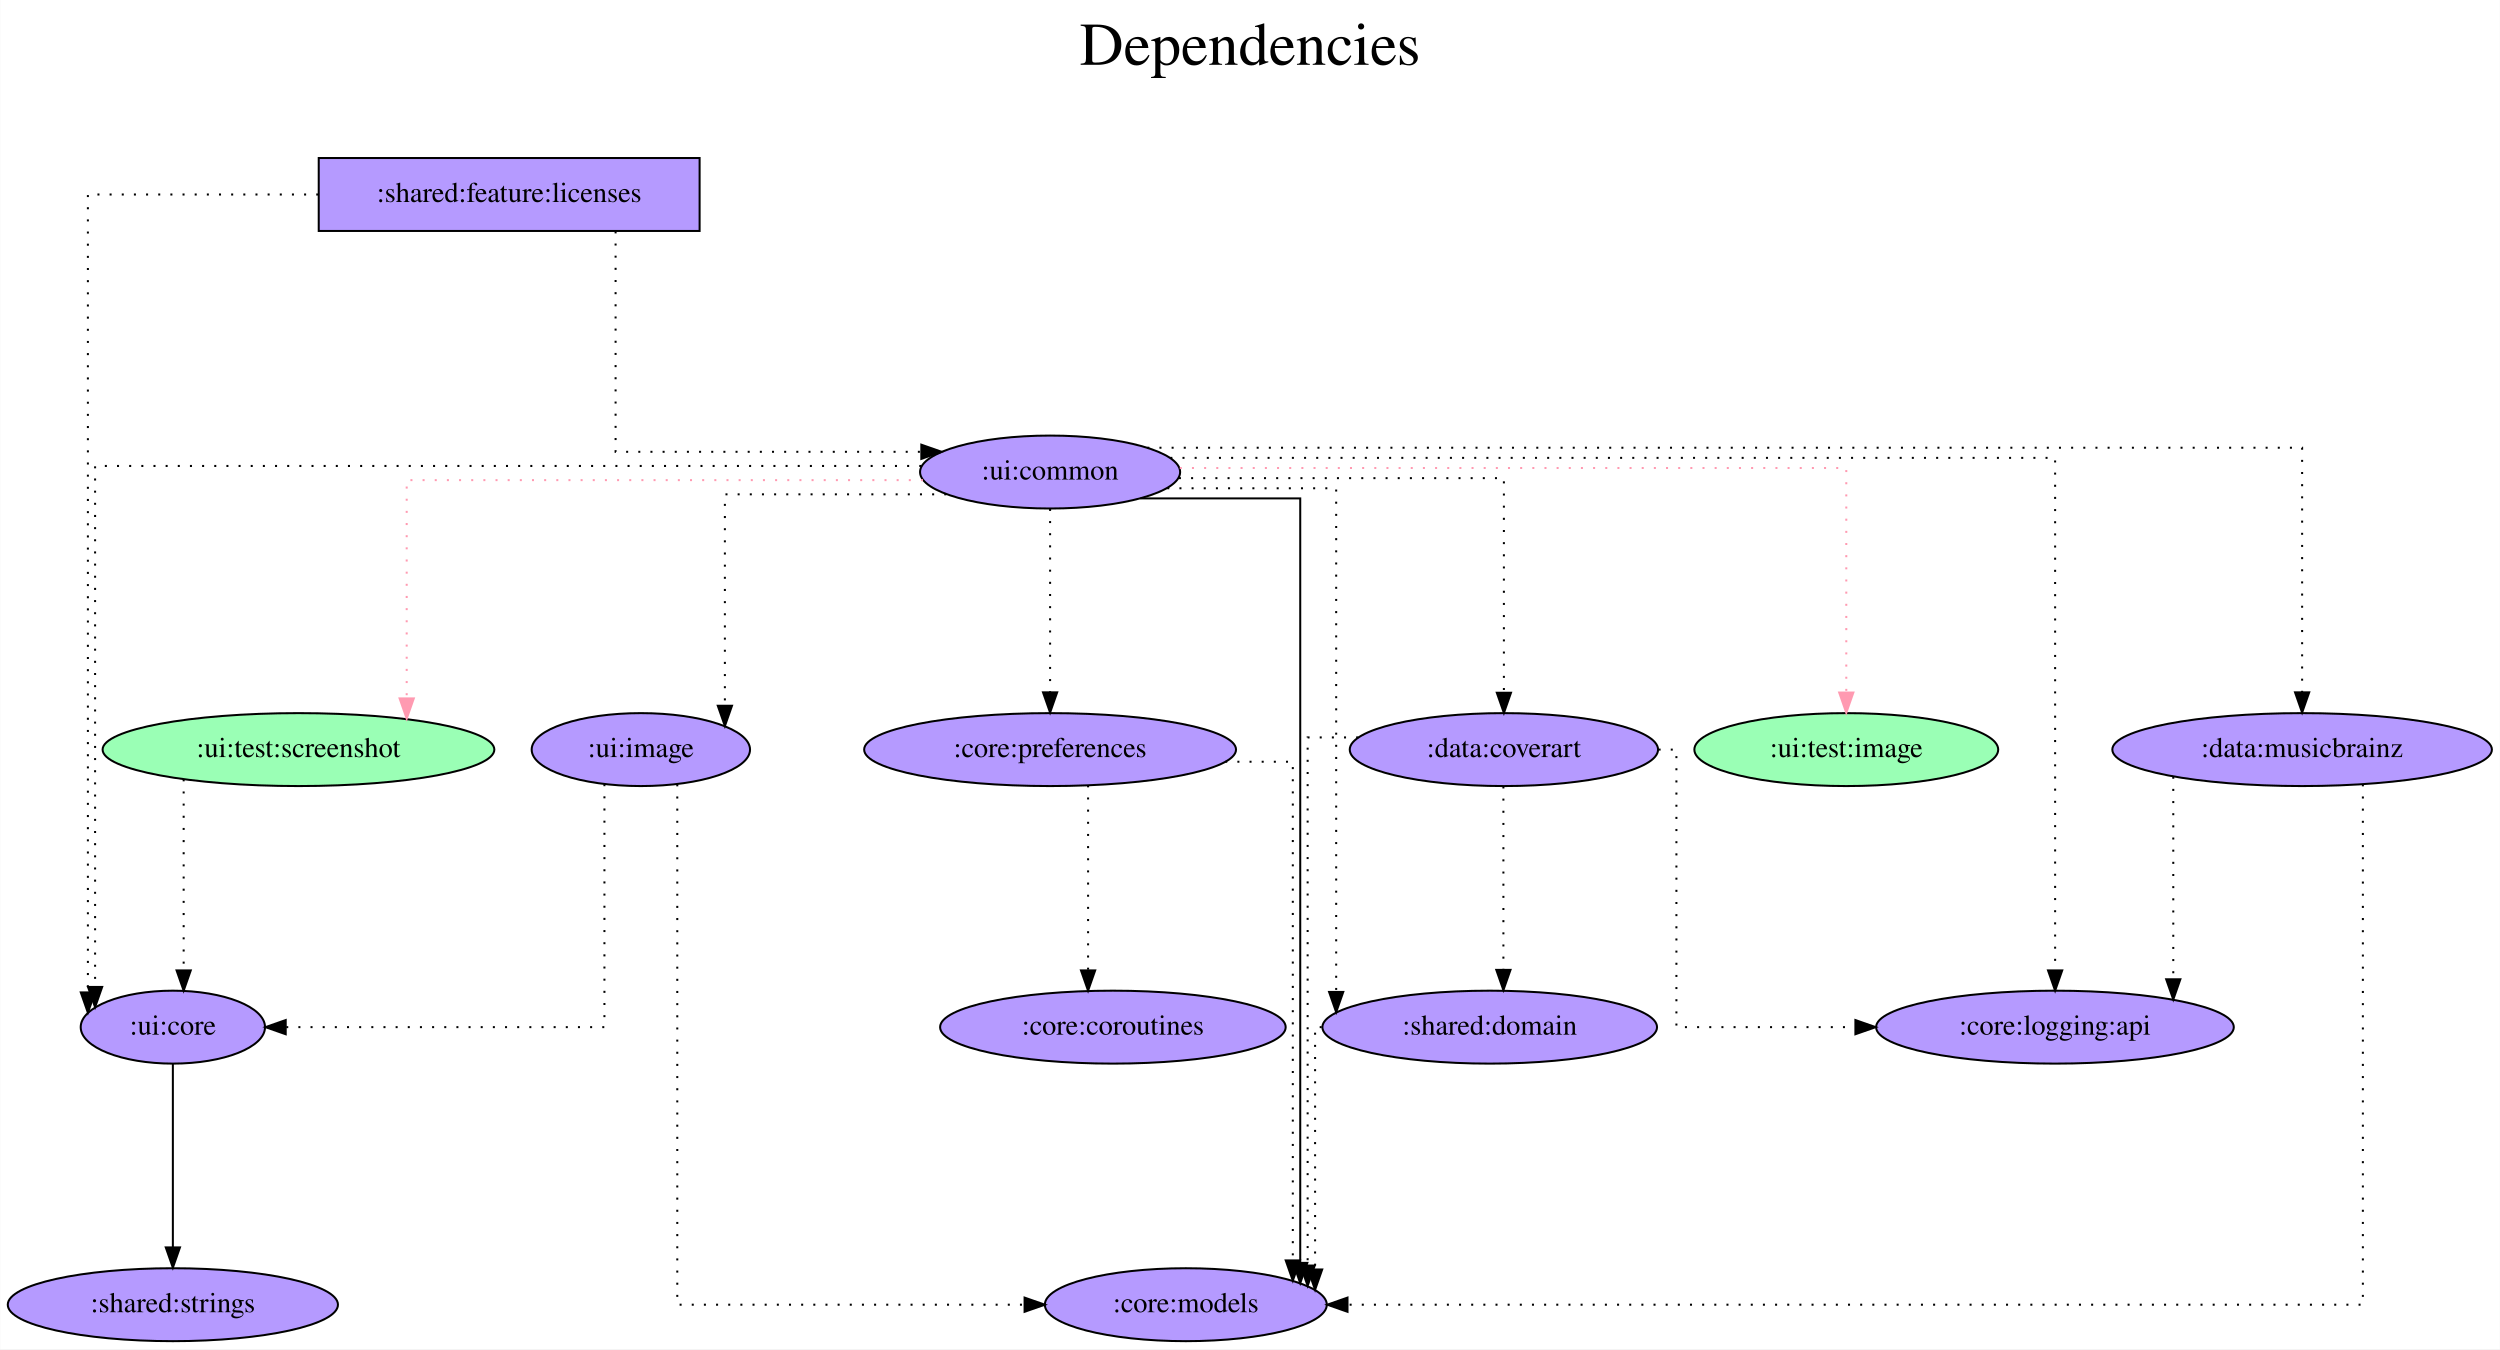
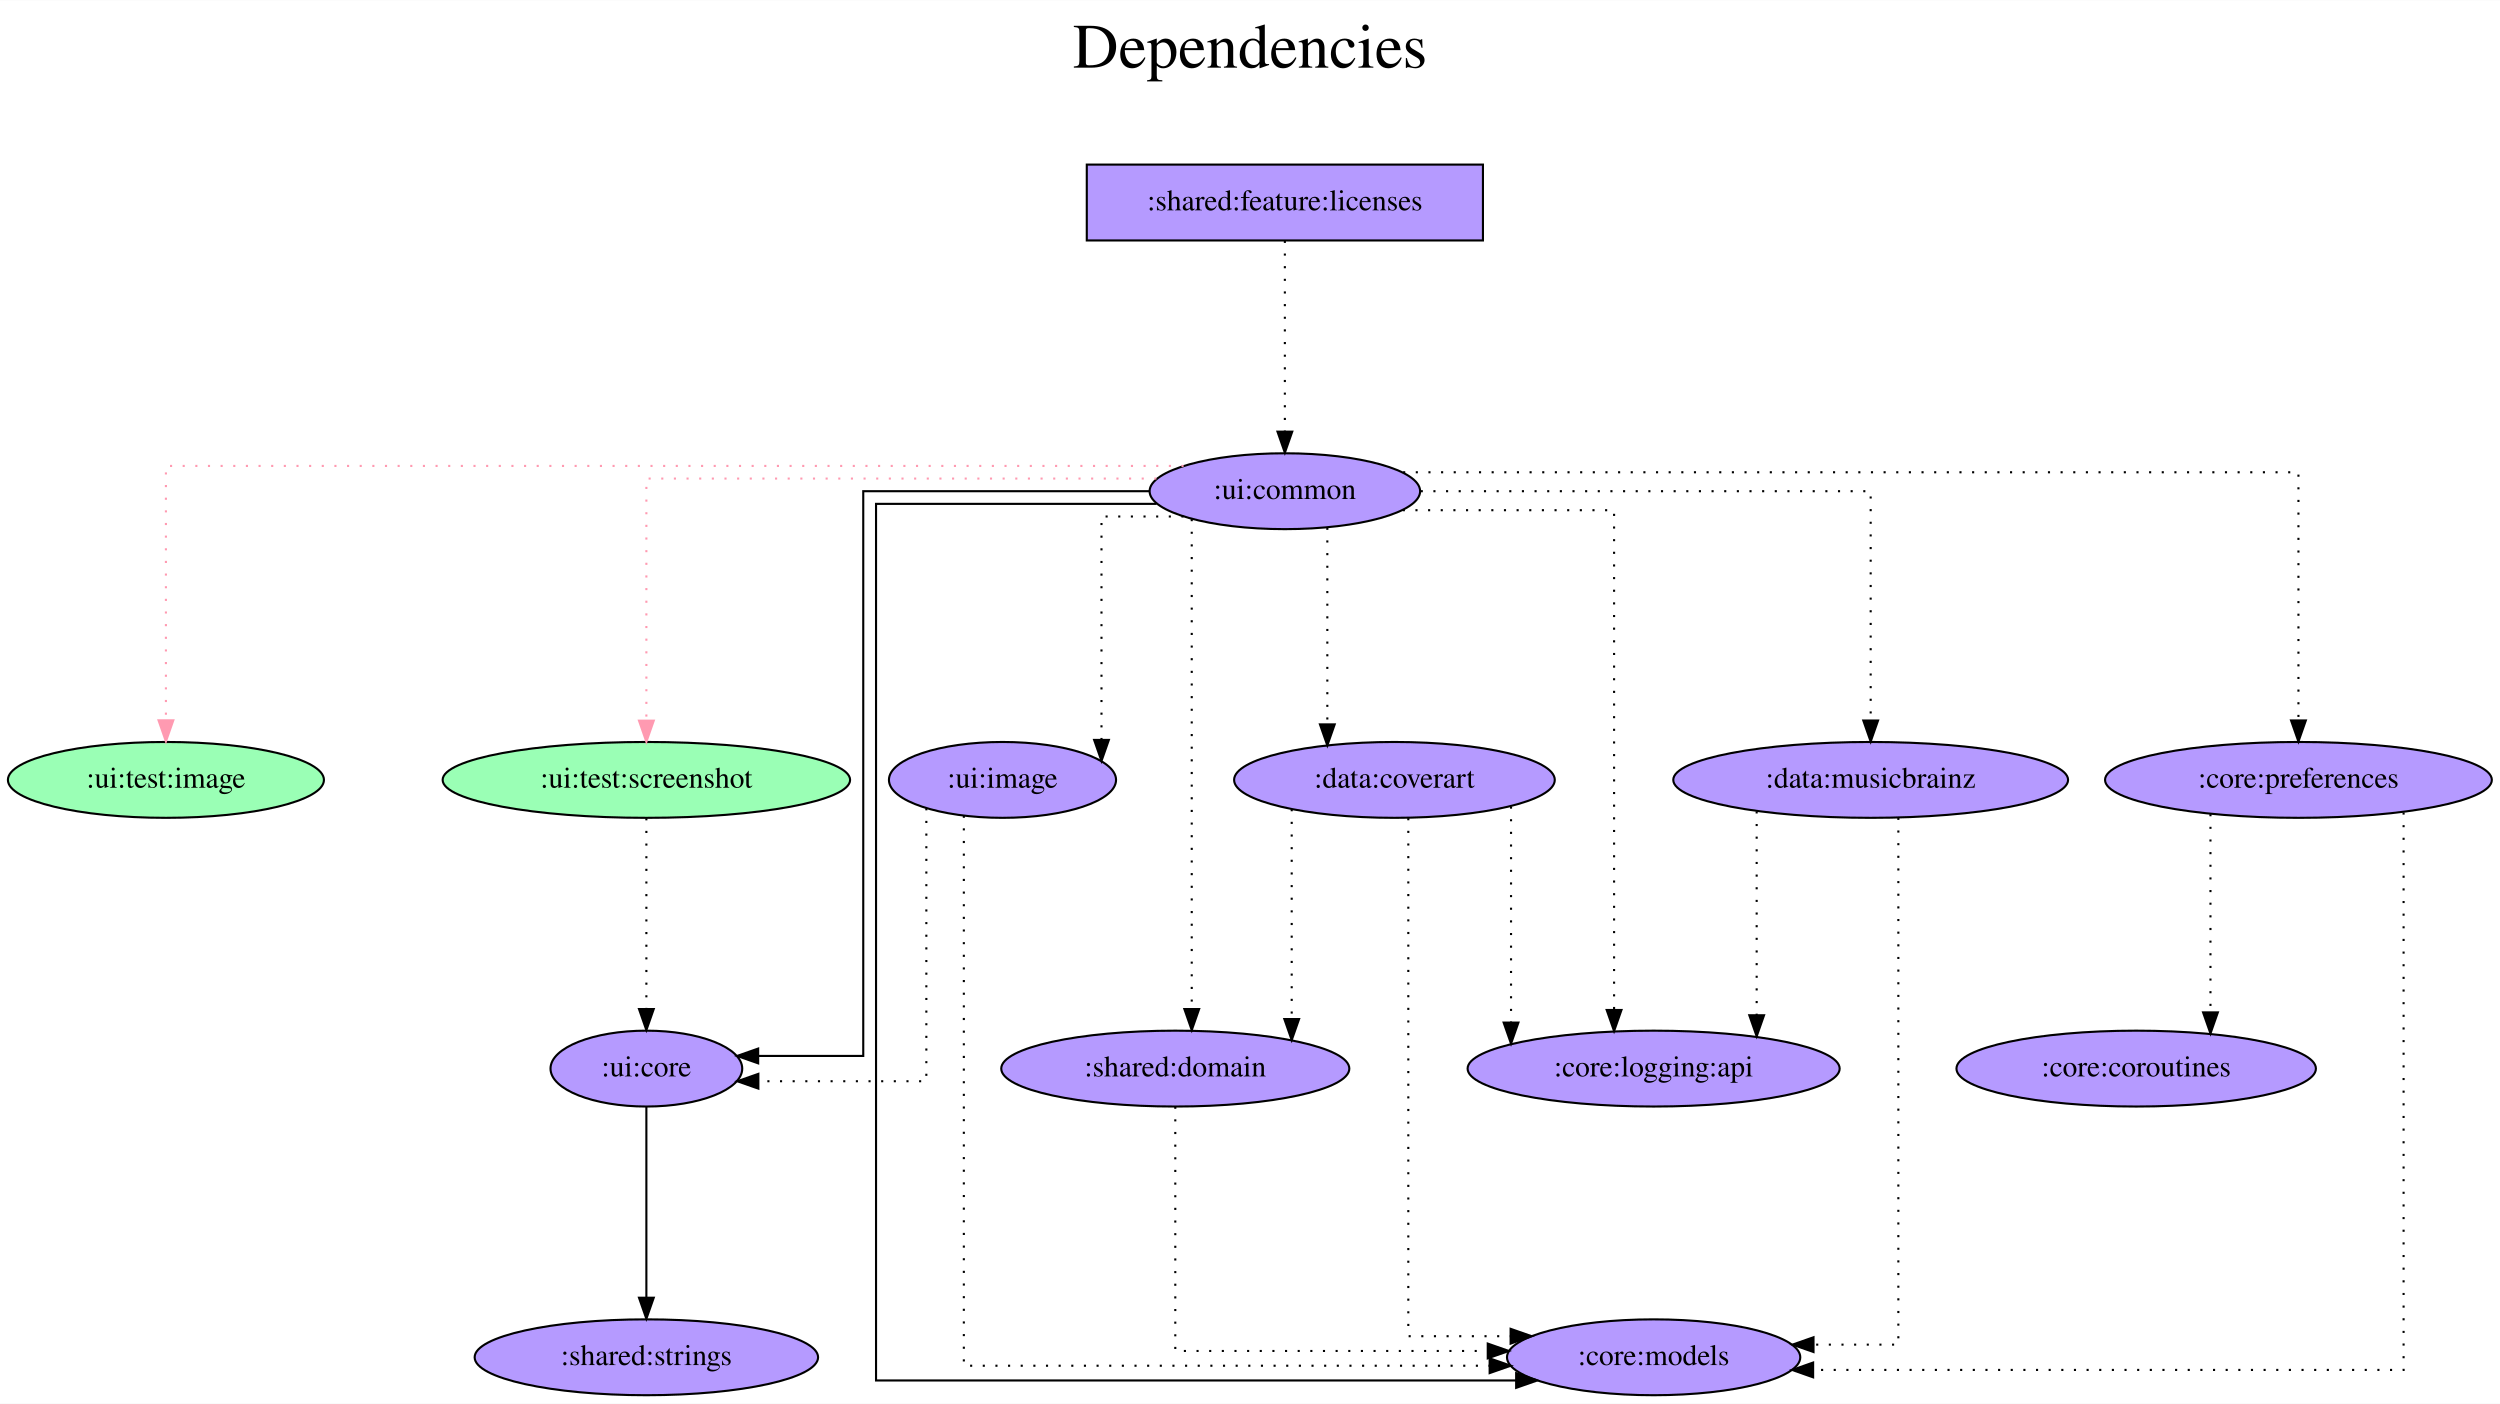
- <svg xmlns="http://www.w3.org/2000/svg" width="1234pt" height="666pt" viewBox="0.00 0.00 1233.83 666.00">
+ <svg xmlns="http://www.w3.org/2000/svg" width="1186pt" height="666pt" viewBox="0.00 0.00 1186.39 666.00">
  <g id="graph0" class="graph" transform="scale(1 1) rotate(0) translate(4 662)">
-     <polygon fill="white" stroke="transparent" points="-4,4 -4,-662 1229.83,-662 1229.83,4 -4,4" />
-     <text text-anchor="middle" x="612.92" y="-630" font-family="Times,serif" font-size="30.00">Dependencies</text>
-     <text text-anchor="middle" x="612.92" y="-597" font-family="Times,serif" font-size="30.00"> </text>
+     <polygon fill="white" stroke="transparent" points="-4,4 -4,-662 1182.39,-662 1182.39,4 -4,4" />
+     <text text-anchor="middle" x="589.19" y="-630" font-family="Times,serif" font-size="30.00">Dependencies</text>
+     <text text-anchor="middle" x="589.19" y="-597" font-family="Times,serif" font-size="30.00"> </text>
    <g id="node1" class="node">
-       <polygon fill="#b59aff" stroke="black" points="341.24,-584 153.24,-584 153.24,-548 341.24,-548 341.24,-584" />
-       <text text-anchor="middle" x="247.24" y="-562.3" font-family="Times,serif" font-size="14.00">:shared:feature:licenses</text>
+       <polygon fill="#b59aff" stroke="black" points="699.74,-584 511.74,-584 511.74,-548 699.74,-548 699.74,-584" />
+       <text text-anchor="middle" x="605.74" y="-562.3" font-family="Times,serif" font-size="14.00">:shared:feature:licenses</text>
    </g>
    <g id="node2" class="node">
-       <ellipse fill="#b59aff" stroke="black" cx="514.24" cy="-429" rx="64.19" ry="18" />
-       <text text-anchor="middle" x="514.24" y="-425.3" font-family="Times,serif" font-size="14.00">:ui:common</text>
+       <ellipse fill="#b59aff" stroke="black" cx="605.74" cy="-429" rx="64.19" ry="18" />
+       <text text-anchor="middle" x="605.74" y="-425.3" font-family="Times,serif" font-size="14.00">:ui:common</text>
    </g>
    <g id="edge1" class="edge">
-       <path fill="none" stroke="black" stroke-dasharray="1,5" d="M299.77,-547.8C299.77,-512.69 299.77,-439 299.77,-439 299.77,-439 450.68,-439 450.68,-439" />
-       <polygon fill="black" stroke="black" points="450.68,-442.5 460.68,-439 450.68,-435.5 450.68,-442.5" />
+       <path fill="none" stroke="black" stroke-dasharray="1,5" d="M605.74,-547.81C605.74,-547.81 605.74,-457.27 605.74,-457.27" />
+       <polygon fill="black" stroke="black" points="609.24,-457.27 605.74,-447.27 602.24,-457.27 609.24,-457.27" />
    </g>
    <g id="node3" class="node">
-       <ellipse fill="#b59aff" stroke="black" cx="81.24" cy="-155" rx="45.49" ry="18" />
-       <text text-anchor="middle" x="81.24" y="-151.3" font-family="Times,serif" font-size="14.00">:ui:core</text>
+       <ellipse fill="#9affb5" stroke="black" cx="74.74" cy="-292" rx="74.99" ry="18" />
+       <text text-anchor="middle" x="74.74" y="-288.3" font-family="Times,serif" font-size="14.00">:ui:test:image</text>
    </g>
    <g id="edge2" class="edge">
-       <path fill="none" stroke="black" stroke-dasharray="1,5" d="M153.01,-566C97.99,-566 39.3,-566 39.3,-566 39.3,-566 39.3,-172.13 39.3,-172.13" />
-       <polygon fill="black" stroke="black" points="42.8,-172.13 39.3,-162.13 35.8,-172.13 42.8,-172.13" />
+       <path fill="none" stroke="#ff9ab1" stroke-dasharray="1,5" d="M557.68,-441C426.97,-441 74.74,-441 74.74,-441 74.74,-441 74.74,-320.27 74.74,-320.27" />
+       <polygon fill="#ff9ab1" stroke="#ff9ab1" points="78.24,-320.27 74.74,-310.27 71.24,-320.27 78.24,-320.27" />
+     </g>
+     <g id="node4" class="node">
+       <ellipse fill="#9affb5" stroke="black" cx="302.74" cy="-292" rx="96.68" ry="18" />
+       <text text-anchor="middle" x="302.74" y="-288.3" font-family="Times,serif" font-size="14.00">:ui:test:screenshot</text>
+     </g>
+     <g id="edge3" class="edge">
+       <path fill="none" stroke="#ff9ab1" stroke-dasharray="1,5" d="M544.79,-435C456.31,-435 302.74,-435 302.74,-435 302.74,-435 302.74,-320.11 302.74,-320.11" />
+       <polygon fill="#ff9ab1" stroke="#ff9ab1" points="306.24,-320.11 302.74,-310.11 299.24,-320.11 306.24,-320.11" />
+     </g>
+     <g id="node5" class="node">
+       <ellipse fill="#b59aff" stroke="black" cx="780.74" cy="-18" rx="69.59" ry="18" />
+       <text text-anchor="middle" x="780.74" y="-14.3" font-family="Times,serif" font-size="14.00">:core:models</text>
+     </g>
+     <g id="edge4" class="edge">
+       <path fill="none" stroke="black" d="M544.89,-423C487.99,-423 411.73,-423 411.73,-423 411.73,-423 411.73,-7 411.73,-7 411.73,-7 715.5,-7 715.5,-7" />
+       <polygon fill="black" stroke="black" points="715.5,-10.5 725.5,-7 715.5,-3.5 715.5,-10.5" />
+     </g>
+     <g id="node6" class="node">
+       <ellipse fill="#b59aff" stroke="black" cx="302.74" cy="-155" rx="45.49" ry="18" />
+       <text text-anchor="middle" x="302.74" y="-151.3" font-family="Times,serif" font-size="14.00">:ui:core</text>
+     </g>
+     <g id="edge5" class="edge">
+       <path fill="none" stroke="black" d="M541.33,-429C482.84,-429 405.66,-429 405.66,-429 405.66,-429 405.66,-161 405.66,-161 405.66,-161 355.79,-161 355.79,-161" />
+       <polygon fill="black" stroke="black" points="355.79,-157.5 345.79,-161 355.79,-164.5 355.79,-157.5" />
+     </g>
+     <g id="node7" class="node">
+       <ellipse fill="#b59aff" stroke="black" cx="657.74" cy="-292" rx="76.09" ry="18" />
+       <text text-anchor="middle" x="657.74" y="-288.3" font-family="Times,serif" font-size="14.00">:data:coverart</text>
+     </g>
+     <g id="edge6" class="edge">
+       <path fill="none" stroke="black" stroke-dasharray="1,5" d="M625.89,-411.65C625.89,-411.65 625.89,-318.36 625.89,-318.36" />
+       <polygon fill="black" stroke="black" points="629.39,-318.36 625.89,-308.36 622.39,-318.36 629.39,-318.36" />
+     </g>
+     <g id="node8" class="node">
+       <ellipse fill="#b59aff" stroke="black" cx="883.74" cy="-292" rx="93.68" ry="18" />
+       <text text-anchor="middle" x="883.74" y="-288.3" font-family="Times,serif" font-size="14.00">:data:musicbrainz</text>
+     </g>
+     <g id="edge7" class="edge">
+       <path fill="none" stroke="black" stroke-dasharray="1,5" d="M670.22,-429C752.34,-429 883.74,-429 883.74,-429 883.74,-429 883.74,-320.19 883.74,-320.19" />
+       <polygon fill="black" stroke="black" points="887.24,-320.19 883.74,-310.19 880.24,-320.19 887.24,-320.19" />
+     </g>
+     <g id="node9" class="node">
+       <ellipse fill="#b59aff" stroke="black" cx="1086.74" cy="-292" rx="91.78" ry="18" />
+       <text text-anchor="middle" x="1086.74" y="-288.3" font-family="Times,serif" font-size="14.00">:core:preferences</text>
+     </g>
+     <g id="edge8" class="edge">
+       <path fill="none" stroke="black" stroke-dasharray="1,5" d="M661.86,-438C788.74,-438 1086.74,-438 1086.74,-438 1086.74,-438 1086.74,-320.2 1086.74,-320.2" />
+       <polygon fill="black" stroke="black" points="1090.24,-320.2 1086.74,-310.2 1083.24,-320.2 1090.24,-320.2" />
+     </g>
+     <g id="node10" class="node">
+       <ellipse fill="#b59aff" stroke="black" cx="780.74" cy="-155" rx="88.28" ry="18" />
+       <text text-anchor="middle" x="780.74" y="-151.3" font-family="Times,serif" font-size="14.00">:core:logging:api</text>
+     </g>
+     <g id="edge9" class="edge">
+       <path fill="none" stroke="black" stroke-dasharray="1,5" d="M661.7,-420C706.53,-420 761.97,-420 761.97,-420 761.97,-420 761.97,-182.8 761.97,-182.8" />
+       <polygon fill="black" stroke="black" points="765.47,-182.8 761.97,-172.8 758.47,-182.8 765.47,-182.8" />
+     </g>
+     <g id="node11" class="node">
+       <ellipse fill="#b59aff" stroke="black" cx="553.74" cy="-155" rx="82.59" ry="18" />
+       <text text-anchor="middle" x="553.74" y="-151.3" font-family="Times,serif" font-size="14.00">:shared:domain</text>
+     </g>
+     <g id="edge10" class="edge">
+       <path fill="none" stroke="black" stroke-dasharray="1,5" d="M561.55,-415.78C561.55,-415.78 561.55,-183.25 561.55,-183.25" />
+       <polygon fill="black" stroke="black" points="565.05,-183.25 561.55,-173.25 558.05,-183.25 565.05,-183.25" />
+     </g>
+     <g id="node12" class="node">
+       <ellipse fill="#b59aff" stroke="black" cx="471.74" cy="-292" rx="53.89" ry="18" />
+       <text text-anchor="middle" x="471.74" y="-288.3" font-family="Times,serif" font-size="14.00">:ui:image</text>
    </g>
    <g id="edge11" class="edge">
-       <path fill="none" stroke="black" stroke-dasharray="1,5" d="M450.67,-432C322,-432 42.85,-432 42.85,-432 42.85,-432 42.85,-174.86 42.85,-174.86" />
-       <polygon fill="black" stroke="black" points="46.35,-174.86 42.85,-164.86 39.35,-174.86 46.35,-174.86" />
-     </g>
-     <g id="node4" class="node">
-       <ellipse fill="#9affb5" stroke="black" cx="907.24" cy="-292" rx="74.99" ry="18" />
-       <text text-anchor="middle" x="907.24" y="-288.3" font-family="Times,serif" font-size="14.00">:ui:test:image</text>
-     </g>
-     <g id="edge3" class="edge">
-       <path fill="none" stroke="#ff9ab1" stroke-dasharray="1,5" d="M578.26,-431C689.62,-431 907.24,-431 907.24,-431 907.24,-431 907.24,-320.17 907.24,-320.17" />
-       <polygon fill="#ff9ab1" stroke="#ff9ab1" points="910.74,-320.17 907.24,-310.17 903.74,-320.17 910.74,-320.17" />
-     </g>
-     <g id="node5" class="node">
-       <ellipse fill="#9affb5" stroke="black" cx="143.24" cy="-292" rx="96.68" ry="18" />
-       <text text-anchor="middle" x="143.24" y="-288.3" font-family="Times,serif" font-size="14.00">:ui:test:screenshot</text>
-     </g>
-     <g id="edge4" class="edge">
-       <path fill="none" stroke="#ff9ab1" stroke-dasharray="1,5" d="M451.5,-425C358.95,-425 196.66,-425 196.66,-425 196.66,-425 196.66,-317.26 196.66,-317.26" />
-       <polygon fill="#ff9ab1" stroke="#ff9ab1" points="200.16,-317.26 196.66,-307.26 193.16,-317.26 200.16,-317.26" />
-     </g>
-     <g id="node6" class="node">
-       <ellipse fill="#b59aff" stroke="black" cx="581.24" cy="-18" rx="69.59" ry="18" />
-       <text text-anchor="middle" x="581.24" y="-14.3" font-family="Times,serif" font-size="14.00">:core:models</text>
-     </g>
-     <g id="edge5" class="edge">
-       <path fill="none" stroke="black" d="M558.82,-416C594.18,-416 637.71,-416 637.71,-416 637.71,-416 637.71,-38.65 637.71,-38.65" />
-       <polygon fill="black" stroke="black" points="641.21,-38.65 637.71,-28.65 634.21,-38.65 641.21,-38.65" />
-     </g>
-     <g id="node7" class="node">
-       <ellipse fill="#b59aff" stroke="black" cx="738.24" cy="-292" rx="76.09" ry="18" />
-       <text text-anchor="middle" x="738.24" y="-288.3" font-family="Times,serif" font-size="14.00">:data:coverart</text>
-     </g>
-     <g id="edge6" class="edge">
-       <path fill="none" stroke="black" stroke-dasharray="1,5" d="M577.83,-426C644.06,-426 738.24,-426 738.24,-426 738.24,-426 738.24,-320.07 738.24,-320.07" />
-       <polygon fill="black" stroke="black" points="741.74,-320.07 738.24,-310.07 734.74,-320.07 741.74,-320.07" />
-     </g>
-     <g id="node8" class="node">
-       <ellipse fill="#b59aff" stroke="black" cx="1132.24" cy="-292" rx="93.68" ry="18" />
-       <text text-anchor="middle" x="1132.24" y="-288.3" font-family="Times,serif" font-size="14.00">:data:musicbrainz</text>
-     </g>
-     <g id="edge7" class="edge">
-       <path fill="none" stroke="black" stroke-dasharray="1,5" d="M562.22,-441C707.42,-441 1132.24,-441 1132.24,-441 1132.24,-441 1132.24,-320.27 1132.24,-320.27" />
-       <polygon fill="black" stroke="black" points="1135.74,-320.27 1132.24,-310.27 1128.74,-320.27 1135.74,-320.27" />
-     </g>
-     <g id="node9" class="node">
-       <ellipse fill="#b59aff" stroke="black" cx="514.24" cy="-292" rx="91.78" ry="18" />
-       <text text-anchor="middle" x="514.24" y="-288.3" font-family="Times,serif" font-size="14.00">:core:preferences</text>
-     </g>
-     <g id="edge8" class="edge">
-       <path fill="none" stroke="black" stroke-dasharray="1,5" d="M514.24,-410.81C514.24,-410.81 514.24,-320.27 514.24,-320.27" />
-       <polygon fill="black" stroke="black" points="517.74,-320.27 514.24,-310.27 510.74,-320.27 517.74,-320.27" />
-     </g>
-     <g id="node10" class="node">
-       <ellipse fill="#b59aff" stroke="black" cx="1010.24" cy="-155" rx="88.28" ry="18" />
-       <text text-anchor="middle" x="1010.24" y="-151.3" font-family="Times,serif" font-size="14.00">:core:logging:api</text>
-     </g>
-     <g id="edge9" class="edge">
-       <path fill="none" stroke="black" stroke-dasharray="1,5" d="M573.59,-436C705.26,-436 1010.32,-436 1010.32,-436 1010.32,-436 1010.32,-183.01 1010.32,-183.01" />
-       <polygon fill="black" stroke="black" points="1013.82,-183.01 1010.32,-173.01 1006.82,-183.01 1013.82,-183.01" />
-     </g>
-     <g id="node11" class="node">
-       <ellipse fill="#b59aff" stroke="black" cx="731.24" cy="-155" rx="82.59" ry="18" />
-       <text text-anchor="middle" x="731.24" y="-151.3" font-family="Times,serif" font-size="14.00">:shared:domain</text>
-     </g>
-     <g id="edge10" class="edge">
-       <path fill="none" stroke="black" stroke-dasharray="1,5" d="M572.08,-421C611.08,-421 655.45,-421 655.45,-421 655.45,-421 655.45,-172.39 655.45,-172.39" />
-       <polygon fill="black" stroke="black" points="658.95,-172.39 655.45,-162.39 651.95,-172.39 658.95,-172.39" />
-     </g>
-     <g id="node12" class="node">
-       <ellipse fill="#b59aff" stroke="black" cx="312.24" cy="-292" rx="53.89" ry="18" />
-       <text text-anchor="middle" x="312.24" y="-288.3" font-family="Times,serif" font-size="14.00">:ui:image</text>
+       <path fill="none" stroke="black" stroke-dasharray="1,5" d="M557.65,-417C537.52,-417 518.72,-417 518.72,-417 518.72,-417 518.72,-310.99 518.72,-310.99" />
+       <polygon fill="black" stroke="black" points="522.22,-310.99 518.72,-300.99 515.22,-310.99 522.22,-310.99" />
    </g>
    <g id="edge12" class="edge">
-       <path fill="none" stroke="black" stroke-dasharray="1,5" d="M463.01,-418C416.03,-418 353.72,-418 353.72,-418 353.72,-418 353.72,-313.63 353.72,-313.63" />
-       <polygon fill="black" stroke="black" points="357.22,-313.63 353.72,-303.63 350.22,-313.63 357.22,-313.63" />
+       <path fill="none" stroke="black" stroke-dasharray="1,5" d="M302.74,-273.81C302.74,-273.81 302.74,-183.27 302.74,-183.27" />
+       <polygon fill="black" stroke="black" points="306.24,-183.27 302.74,-173.27 299.24,-183.27 306.24,-183.27" />
    </g>
    <g id="node13" class="node">
-       <ellipse fill="#b59aff" stroke="black" cx="81.24" cy="-18" rx="81.49" ry="18" />
-       <text text-anchor="middle" x="81.24" y="-14.3" font-family="Times,serif" font-size="14.00">:shared:strings</text>
+       <ellipse fill="#b59aff" stroke="black" cx="302.74" cy="-18" rx="81.49" ry="18" />
+       <text text-anchor="middle" x="302.74" y="-14.3" font-family="Times,serif" font-size="14.00">:shared:strings</text>
    </g>
    <g id="edge13" class="edge">
-       <path fill="none" stroke="black" d="M81.24,-136.81C81.24,-136.81 81.24,-46.27 81.24,-46.27" />
-       <polygon fill="black" stroke="black" points="84.74,-46.27 81.24,-36.27 77.74,-46.27 84.74,-46.27" />
+       <path fill="none" stroke="black" d="M302.74,-136.81C302.74,-136.81 302.74,-46.27 302.74,-46.27" />
+       <polygon fill="black" stroke="black" points="306.24,-46.27 302.74,-36.27 299.24,-46.27 306.24,-46.27" />
+     </g>
+     <g id="edge15" class="edge">
+       <path fill="none" stroke="black" stroke-dasharray="1,5" d="M664.32,-273.85C664.32,-214.21 664.32,-28 664.32,-28 664.32,-28 712.87,-28 712.87,-28" />
+       <polygon fill="black" stroke="black" points="712.87,-31.5 722.87,-28 712.87,-24.5 712.87,-31.5" />
    </g>
    <g id="edge14" class="edge">
-       <path fill="none" stroke="black" stroke-dasharray="1,5" d="M86.57,-277.34C86.57,-277.34 86.57,-183.01 86.57,-183.01" />
-       <polygon fill="black" stroke="black" points="90.07,-183.01 86.57,-173.01 83.07,-183.01 90.07,-183.01" />
+       <path fill="none" stroke="black" stroke-dasharray="1,5" d="M713.07,-279.36C713.07,-279.36 713.07,-176.83 713.07,-176.83" />
+       <polygon fill="black" stroke="black" points="716.57,-176.83 713.07,-166.83 709.57,-176.83 716.57,-176.83" />
    </g>
    <g id="edge16" class="edge">
-       <path fill="none" stroke="black" stroke-dasharray="1,5" d="M666.32,-298C652.05,-298 641.37,-298 641.37,-298 641.37,-298 641.37,-37.32 641.37,-37.32" />
-       <polygon fill="black" stroke="black" points="644.87,-37.32 641.37,-27.32 637.87,-37.32 644.87,-37.32" />
+       <path fill="none" stroke="black" stroke-dasharray="1,5" d="M608.99,-278.11C608.99,-278.11 608.99,-178.52 608.99,-178.52" />
+       <polygon fill="black" stroke="black" points="612.49,-178.52 608.99,-168.52 605.49,-178.52 612.49,-178.52" />
    </g>
-     <g id="edge15" class="edge">
-       <path fill="none" stroke="black" stroke-dasharray="1,5" d="M814.6,-292C820.01,-292 823.39,-292 823.39,-292 823.39,-292 823.39,-155 823.39,-155 823.39,-155 911.74,-155 911.74,-155" />
-       <polygon fill="black" stroke="black" points="911.74,-158.5 921.74,-155 911.74,-151.5 911.74,-158.5" />
+     <g id="edge18" class="edge">
+       <path fill="none" stroke="black" stroke-dasharray="1,5" d="M896.87,-274C896.87,-213.91 896.87,-24 896.87,-24 896.87,-24 856.61,-24 856.61,-24" />
+       <polygon fill="black" stroke="black" points="856.61,-20.5 846.61,-24 856.61,-27.5 856.61,-20.5" />
    </g>
    <g id="edge17" class="edge">
-       <path fill="none" stroke="black" stroke-dasharray="1,5" d="M737.99,-273.81C737.99,-273.81 737.99,-183.27 737.99,-183.27" />
-       <polygon fill="black" stroke="black" points="741.49,-183.27 737.99,-173.27 734.49,-183.27 741.49,-183.27" />
+       <path fill="none" stroke="black" stroke-dasharray="1,5" d="M829.64,-277.08C829.64,-277.08 829.64,-180.32 829.64,-180.32" />
+       <polygon fill="black" stroke="black" points="833.14,-180.32 829.64,-170.32 826.14,-180.32 833.14,-180.32" />
+     </g>
+     <g id="edge20" class="edge">
+       <path fill="none" stroke="black" stroke-dasharray="1,5" d="M1136.64,-276.55C1136.64,-217.85 1136.64,-12 1136.64,-12 1136.64,-12 856.43,-12 856.43,-12" />
+       <polygon fill="black" stroke="black" points="856.43,-8.5 846.43,-12 856.43,-15.5 856.43,-8.5" />
+     </g>
+     <g id="node14" class="node">
+       <ellipse fill="#b59aff" stroke="black" cx="1009.74" cy="-155" rx="85.29" ry="18" />
+       <text text-anchor="middle" x="1009.74" y="-151.3" font-family="Times,serif" font-size="14.00">:core:coroutines</text>
    </g>
    <g id="edge19" class="edge">
-       <path fill="none" stroke="black" stroke-dasharray="1,5" d="M1162.23,-274.86C1162.23,-214.87 1162.23,-18 1162.23,-18 1162.23,-18 661.04,-18 661.04,-18" />
-       <polygon fill="black" stroke="black" points="661.04,-14.5 651.04,-18 661.04,-21.5 661.04,-14.5" />
-     </g>
-     <g id="edge18" class="edge">
-       <path fill="none" stroke="black" stroke-dasharray="1,5" d="M1068.64,-278.61C1068.64,-278.61 1068.64,-178.64 1068.64,-178.64" />
-       <polygon fill="black" stroke="black" points="1072.14,-178.64 1068.64,-168.64 1065.14,-178.64 1072.14,-178.64" />
+       <path fill="none" stroke="black" stroke-dasharray="1,5" d="M1044.99,-275.75C1044.99,-275.75 1044.99,-181.66 1044.99,-181.66" />
+       <polygon fill="black" stroke="black" points="1048.49,-181.66 1044.99,-171.66 1041.49,-181.66 1048.49,-181.66" />
    </g>
    <g id="edge21" class="edge">
-       <path fill="none" stroke="black" stroke-dasharray="1,5" d="M600.68,-286C619.57,-286 634.05,-286 634.05,-286 634.05,-286 634.05,-39.86 634.05,-39.86" />
-       <polygon fill="black" stroke="black" points="637.55,-39.86 634.05,-29.86 630.55,-39.86 637.55,-39.86" />
-     </g>
-     <g id="node14" class="node">
-       <ellipse fill="#b59aff" stroke="black" cx="545.24" cy="-155" rx="85.29" ry="18" />
-       <text text-anchor="middle" x="545.24" y="-151.3" font-family="Times,serif" font-size="14.00">:core:coroutines</text>
-     </g>
-     <g id="edge20" class="edge">
-       <path fill="none" stroke="black" stroke-dasharray="1,5" d="M532.99,-274.37C532.99,-274.37 532.99,-183 532.99,-183" />
-       <polygon fill="black" stroke="black" points="536.49,-183 532.99,-173 529.49,-183 536.49,-183" />
+       <path fill="none" stroke="black" stroke-dasharray="1,5" d="M553.74,-136.93C553.74,-100.35 553.74,-21 553.74,-21 553.74,-21 702.02,-21 702.02,-21" />
+       <polygon fill="black" stroke="black" points="702.02,-24.5 712.02,-21 702.02,-17.5 702.02,-24.5" />
    </g>
    <g id="edge22" class="edge">
-       <path fill="none" stroke="black" stroke-dasharray="1,5" d="M648.31,-155C646.22,-155 645.04,-155 645.04,-155 645.04,-155 645.04,-35.37 645.04,-35.37" />
-       <polygon fill="black" stroke="black" points="648.54,-35.37 645.04,-25.37 641.54,-35.37 648.54,-35.37" />
-     </g>
-     <g id="edge24" class="edge">
-       <path fill="none" stroke="black" stroke-dasharray="1,5" d="M294.26,-274.93C294.26,-238.2 294.26,-155 294.26,-155 294.26,-155 136.94,-155 136.94,-155" />
-       <polygon fill="black" stroke="black" points="136.94,-151.5 126.94,-155 136.94,-158.5 136.94,-151.5" />
+       <path fill="none" stroke="black" stroke-dasharray="1,5" d="M453.4,-275.03C453.4,-214.67 453.4,-14 453.4,-14 453.4,-14 702.92,-14 702.92,-14" />
+       <polygon fill="black" stroke="black" points="702.92,-17.5 712.92,-14 702.92,-10.5 702.92,-17.5" />
    </g>
    <g id="edge23" class="edge">
-       <path fill="none" stroke="black" stroke-dasharray="1,5" d="M330.22,-274.86C330.22,-214.87 330.22,-18 330.22,-18 330.22,-18 501.65,-18 501.65,-18" />
-       <polygon fill="black" stroke="black" points="501.65,-21.5 511.65,-18 501.65,-14.5 501.65,-21.5" />
+       <path fill="none" stroke="black" stroke-dasharray="1,5" d="M435.6,-278.55C435.6,-242.95 435.6,-149 435.6,-149 435.6,-149 355.88,-149 355.88,-149" />
+       <polygon fill="black" stroke="black" points="355.88,-145.5 345.88,-149 355.88,-152.5 355.88,-145.5" />
    </g>
  </g>
</svg>
